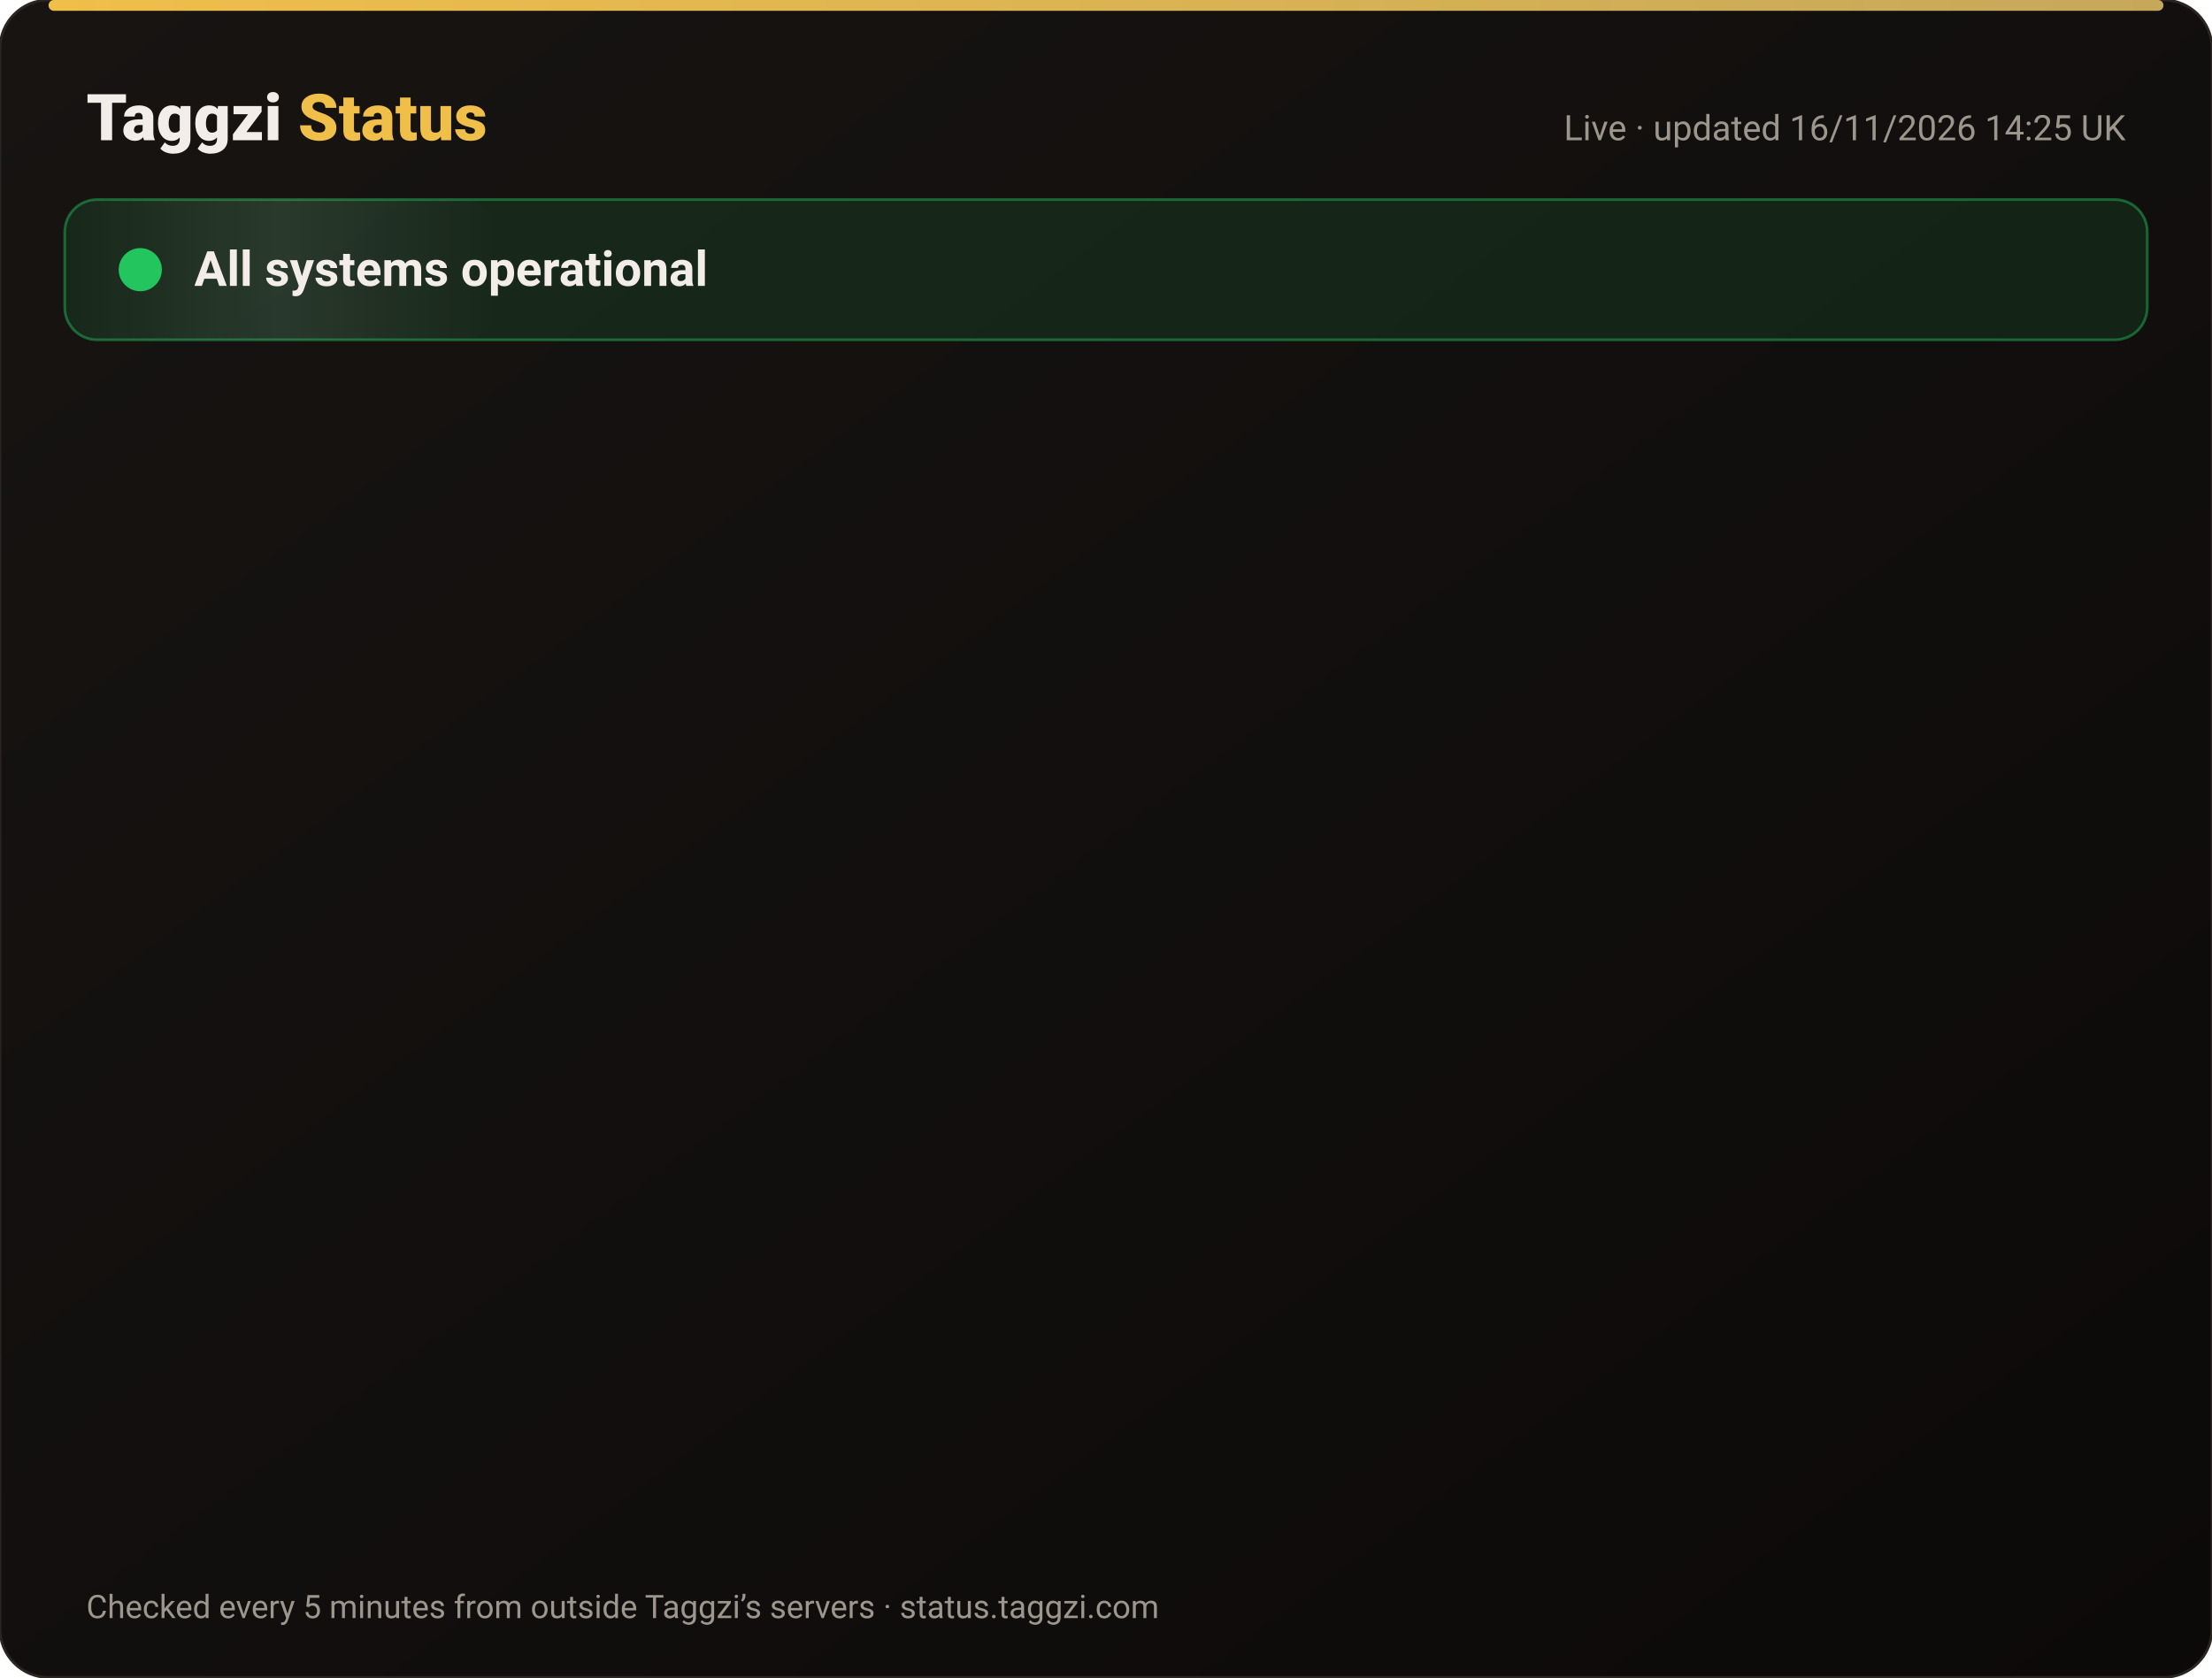
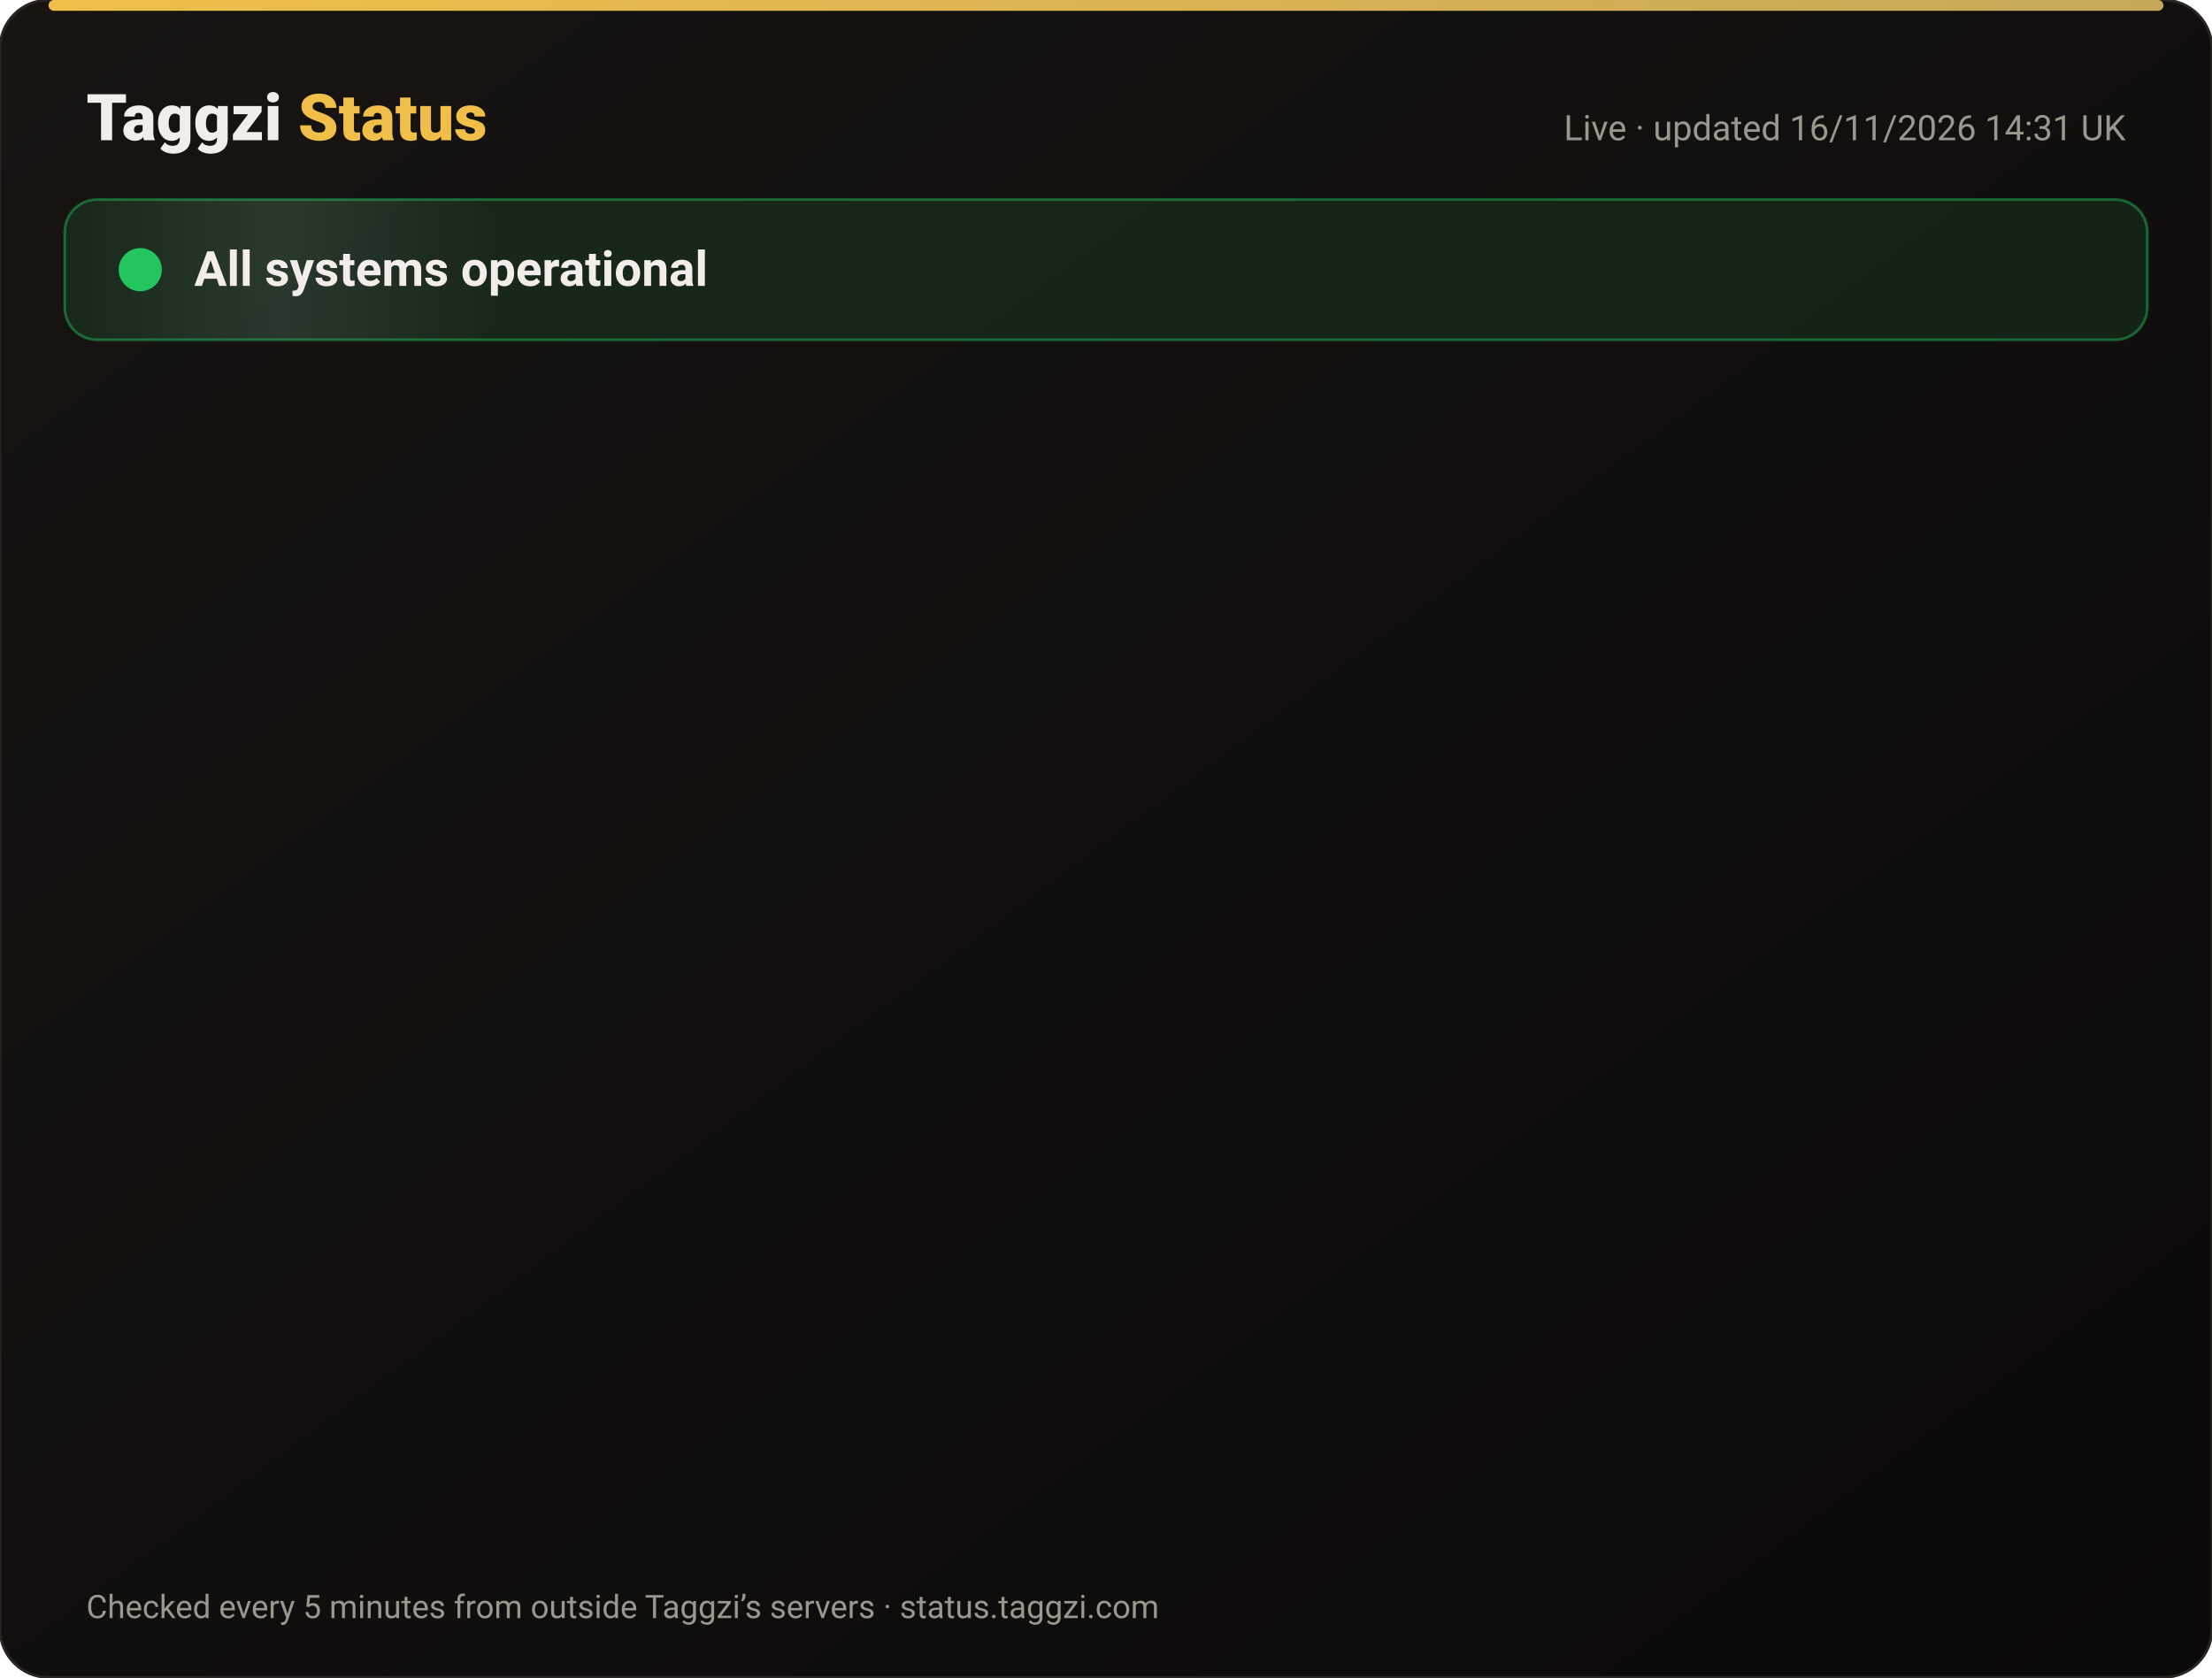
<svg xmlns="http://www.w3.org/2000/svg" width="820" height="622" viewBox="0 0 820 622" font-family="-apple-system,Segoe UI,Roboto,Helvetica,Arial,sans-serif">
  <defs>
    <linearGradient id="bg" x1="0" y1="0" x2="1" y2="1">
      <stop offset="0" stop-color="#171412" />
      <stop offset="1" stop-color="#0C0A09" />
    </linearGradient>
    <linearGradient id="gold" x1="0" x2="1">
      <stop offset="0" stop-color="#F0BF4A" />
      <stop offset="1" stop-color="#c6a85b" />
    </linearGradient>
    <linearGradient id="shine" x1="0" x2="1">
      <stop offset="0" stop-color="#fff" stop-opacity="0" />
      <stop offset=".5" stop-color="#fff" stop-opacity=".08" />
      <stop offset="1" stop-color="#fff" stop-opacity="0" />
    </linearGradient>
  </defs>
  <rect width="820" height="622" rx="18" fill="url(#bg)" stroke="#2a2521" />
  <rect x="18" y="0" width="784" height="4" rx="2" fill="url(#gold)" />
  <text x="32" y="52" font-size="24" font-weight="800" fill="#F2EDE8">Taggzi <tspan fill="#F0BF4A">Status</tspan>
  </text>
-   <text x="788" y="52" font-size="13" fill="#9C968C" text-anchor="end">Live · updated 16/11/2026 14:25 UK</text>
+   <text x="788" y="52" font-size="13" fill="#9C968C" text-anchor="end">Live · updated 16/11/2026 14:31 UK</text>
  <rect x="24" y="74" width="772" height="52" rx="12" fill="#22c55e" fill-opacity=".12" stroke="#22c55e" stroke-opacity=".45" />
  <rect x="24" y="74" width="160" height="52" rx="12" fill="url(#shine)">
    <animate attributeName="x" from="-160" to="820" dur="4s" repeatCount="indefinite" />
  </rect>
  <circle cx="52" cy="100" r="7" fill="#22c55e" />
  <circle cx="52" cy="100" r="7" fill="none" stroke="#22c55e" stroke-width="2">
    <animate attributeName="r" values="7;15;7" dur="2s" repeatCount="indefinite" />
    <animate attributeName="opacity" values=".9;0;.9" dur="2s" repeatCount="indefinite" />
  </circle>
  <text x="72" y="106" font-size="18" font-weight="700" fill="#F2EDE8">All systems operational</text>
  <g opacity="0">
    <animate attributeName="opacity" from="0" to="1" begin="0.00s" dur=".6s" fill="freeze" />
    <line x1="32" y1="188" x2="788" y2="188" stroke="#2a2521" />
    <circle cx="44" cy="166" r="6" fill="#22c55e">
      <animate attributeName="opacity" values="1;.45;1" dur="2.4s" begin="0.00s" repeatCount="indefinite" />
    </circle>
    <text x="62" y="171" font-size="15" font-weight="650" fill="#F2EDE8">Website</text>
    <text x="630" y="171" font-size="13" fill="#9C968C" text-anchor="end">99.97% uptime</text>
    <rect x="648" y="154" width="140" height="24" rx="12" fill="#22c55e" fill-opacity=".14" stroke="#22c55e" stroke-opacity=".5" />
    <text x="718" y="171" font-size="12" font-weight="700" fill="#22c55e" text-anchor="middle">Operational</text>
  </g>
  <g opacity="0">
    <animate attributeName="opacity" from="0" to="1" begin="0.15s" dur=".6s" fill="freeze" />
    <line x1="32" y1="234" x2="788" y2="234" stroke="#2a2521" />
    <circle cx="44" cy="212" r="6" fill="#22c55e">
      <animate attributeName="opacity" values="1;.45;1" dur="2.4s" begin="0.15s" repeatCount="indefinite" />
    </circle>
    <text x="62" y="217" font-size="15" font-weight="650" fill="#F2EDE8">Tag scans</text>
    <text x="630" y="217" font-size="13" fill="#9C968C" text-anchor="end">99.97% uptime</text>
    <rect x="648" y="200" width="140" height="24" rx="12" fill="#22c55e" fill-opacity=".14" stroke="#22c55e" stroke-opacity=".5" />
    <text x="718" y="217" font-size="12" font-weight="700" fill="#22c55e" text-anchor="middle">Operational</text>
  </g>
  <g opacity="0">
    <animate attributeName="opacity" from="0" to="1" begin="0.30s" dur=".6s" fill="freeze" />
    <line x1="32" y1="280" x2="788" y2="280" stroke="#2a2521" />
    <circle cx="44" cy="258" r="6" fill="#22c55e">
      <animate attributeName="opacity" values="1;.45;1" dur="2.4s" begin="0.30s" repeatCount="indefinite" />
    </circle>
    <text x="62" y="263" font-size="15" font-weight="650" fill="#F2EDE8">Manual tag lookup</text>
    <text x="630" y="263" font-size="13" fill="#9C968C" text-anchor="end">99.97% uptime</text>
    <rect x="648" y="246" width="140" height="24" rx="12" fill="#22c55e" fill-opacity=".14" stroke="#22c55e" stroke-opacity=".5" />
    <text x="718" y="263" font-size="12" font-weight="700" fill="#22c55e" text-anchor="middle">Operational</text>
  </g>
  <g opacity="0">
    <animate attributeName="opacity" from="0" to="1" begin="0.45s" dur=".6s" fill="freeze" />
    <line x1="32" y1="326" x2="788" y2="326" stroke="#2a2521" />
    <circle cx="44" cy="304" r="6" fill="#22c55e">
      <animate attributeName="opacity" values="1;.45;1" dur="2.4s" begin="0.45s" repeatCount="indefinite" />
    </circle>
    <text x="62" y="309" font-size="15" font-weight="650" fill="#F2EDE8">App &amp; login</text>
    <text x="630" y="309" font-size="13" fill="#9C968C" text-anchor="end">99.97% uptime</text>
    <rect x="648" y="292" width="140" height="24" rx="12" fill="#22c55e" fill-opacity=".14" stroke="#22c55e" stroke-opacity=".5" />
    <text x="718" y="309" font-size="12" font-weight="700" fill="#22c55e" text-anchor="middle">Operational</text>
  </g>
  <g opacity="0">
    <animate attributeName="opacity" from="0" to="1" begin="0.60s" dur=".6s" fill="freeze" />
    <line x1="32" y1="372" x2="788" y2="372" stroke="#2a2521" />
    <circle cx="44" cy="350" r="6" fill="#22c55e">
      <animate attributeName="opacity" values="1;.45;1" dur="2.4s" begin="0.60s" repeatCount="indefinite" />
    </circle>
    <text x="62" y="355" font-size="15" font-weight="650" fill="#F2EDE8">Community alerts</text>
    <text x="630" y="355" font-size="13" fill="#9C968C" text-anchor="end">99.97% uptime</text>
    <rect x="648" y="338" width="140" height="24" rx="12" fill="#22c55e" fill-opacity=".14" stroke="#22c55e" stroke-opacity=".5" />
    <text x="718" y="355" font-size="12" font-weight="700" fill="#22c55e" text-anchor="middle">Operational</text>
  </g>
  <g opacity="0">
    <animate attributeName="opacity" from="0" to="1" begin="0.75s" dur=".6s" fill="freeze" />
    <line x1="32" y1="418" x2="788" y2="418" stroke="#2a2521" />
    <circle cx="44" cy="396" r="6" fill="#22c55e">
      <animate attributeName="opacity" values="1;.45;1" dur="2.4s" begin="0.75s" repeatCount="indefinite" />
    </circle>
    <text x="62" y="401" font-size="15" font-weight="650" fill="#F2EDE8">Private calling</text>
    <text x="630" y="401" font-size="13" fill="#9C968C" text-anchor="end">99.97% uptime</text>
    <rect x="648" y="384" width="140" height="24" rx="12" fill="#22c55e" fill-opacity=".14" stroke="#22c55e" stroke-opacity=".5" />
    <text x="718" y="401" font-size="12" font-weight="700" fill="#22c55e" text-anchor="middle">Operational</text>
  </g>
  <g opacity="0">
    <animate attributeName="opacity" from="0" to="1" begin="0.90s" dur=".6s" fill="freeze" />
    <line x1="32" y1="464" x2="788" y2="464" stroke="#2a2521" />
    <circle cx="44" cy="442" r="6" fill="#22c55e">
      <animate attributeName="opacity" values="1;.45;1" dur="2.4s" begin="0.90s" repeatCount="indefinite" />
    </circle>
    <text x="62" y="447" font-size="15" font-weight="650" fill="#F2EDE8">Payments</text>
    <text x="630" y="447" font-size="13" fill="#9C968C" text-anchor="end">99.96% uptime</text>
    <rect x="648" y="430" width="140" height="24" rx="12" fill="#22c55e" fill-opacity=".14" stroke="#22c55e" stroke-opacity=".5" />
    <text x="718" y="447" font-size="12" font-weight="700" fill="#22c55e" text-anchor="middle">Operational</text>
  </g>
  <g opacity="0">
    <animate attributeName="opacity" from="0" to="1" begin="1.05s" dur=".6s" fill="freeze" />
    <line x1="32" y1="510" x2="788" y2="510" stroke="#2a2521" />
    <circle cx="44" cy="488" r="6" fill="#22c55e">
      <animate attributeName="opacity" values="1;.45;1" dur="2.4s" begin="1.05s" repeatCount="indefinite" />
    </circle>
    <text x="62" y="493" font-size="15" font-weight="650" fill="#F2EDE8">Email &amp; support</text>
    <text x="630" y="493" font-size="13" fill="#9C968C" text-anchor="end">99.97% uptime</text>
    <rect x="648" y="476" width="140" height="24" rx="12" fill="#22c55e" fill-opacity=".14" stroke="#22c55e" stroke-opacity=".5" />
    <text x="718" y="493" font-size="12" font-weight="700" fill="#22c55e" text-anchor="middle">Operational</text>
  </g>
  <g opacity="0">
    <animate attributeName="opacity" from="0" to="1" begin="1.20s" dur=".6s" fill="freeze" />
    <line x1="32" y1="556" x2="788" y2="556" stroke="#2a2521" />
    <circle cx="44" cy="534" r="6" fill="#22c55e">
      <animate attributeName="opacity" values="1;.45;1" dur="2.4s" begin="1.20s" repeatCount="indefinite" />
    </circle>
    <text x="62" y="539" font-size="15" font-weight="650" fill="#F2EDE8">Secure connection (SSL)</text>
    <text x="630" y="539" font-size="13" fill="#9C968C" text-anchor="end">100.00% uptime</text>
    <rect x="648" y="522" width="140" height="24" rx="12" fill="#22c55e" fill-opacity=".14" stroke="#22c55e" stroke-opacity=".5" />
    <text x="718" y="539" font-size="12" font-weight="700" fill="#22c55e" text-anchor="middle">Operational</text>
  </g>
  <text x="32" y="600" font-size="12" fill="#9C968C">Checked every 5 minutes from outside Taggzi’s servers · status.taggzi.com</text>
</svg>
